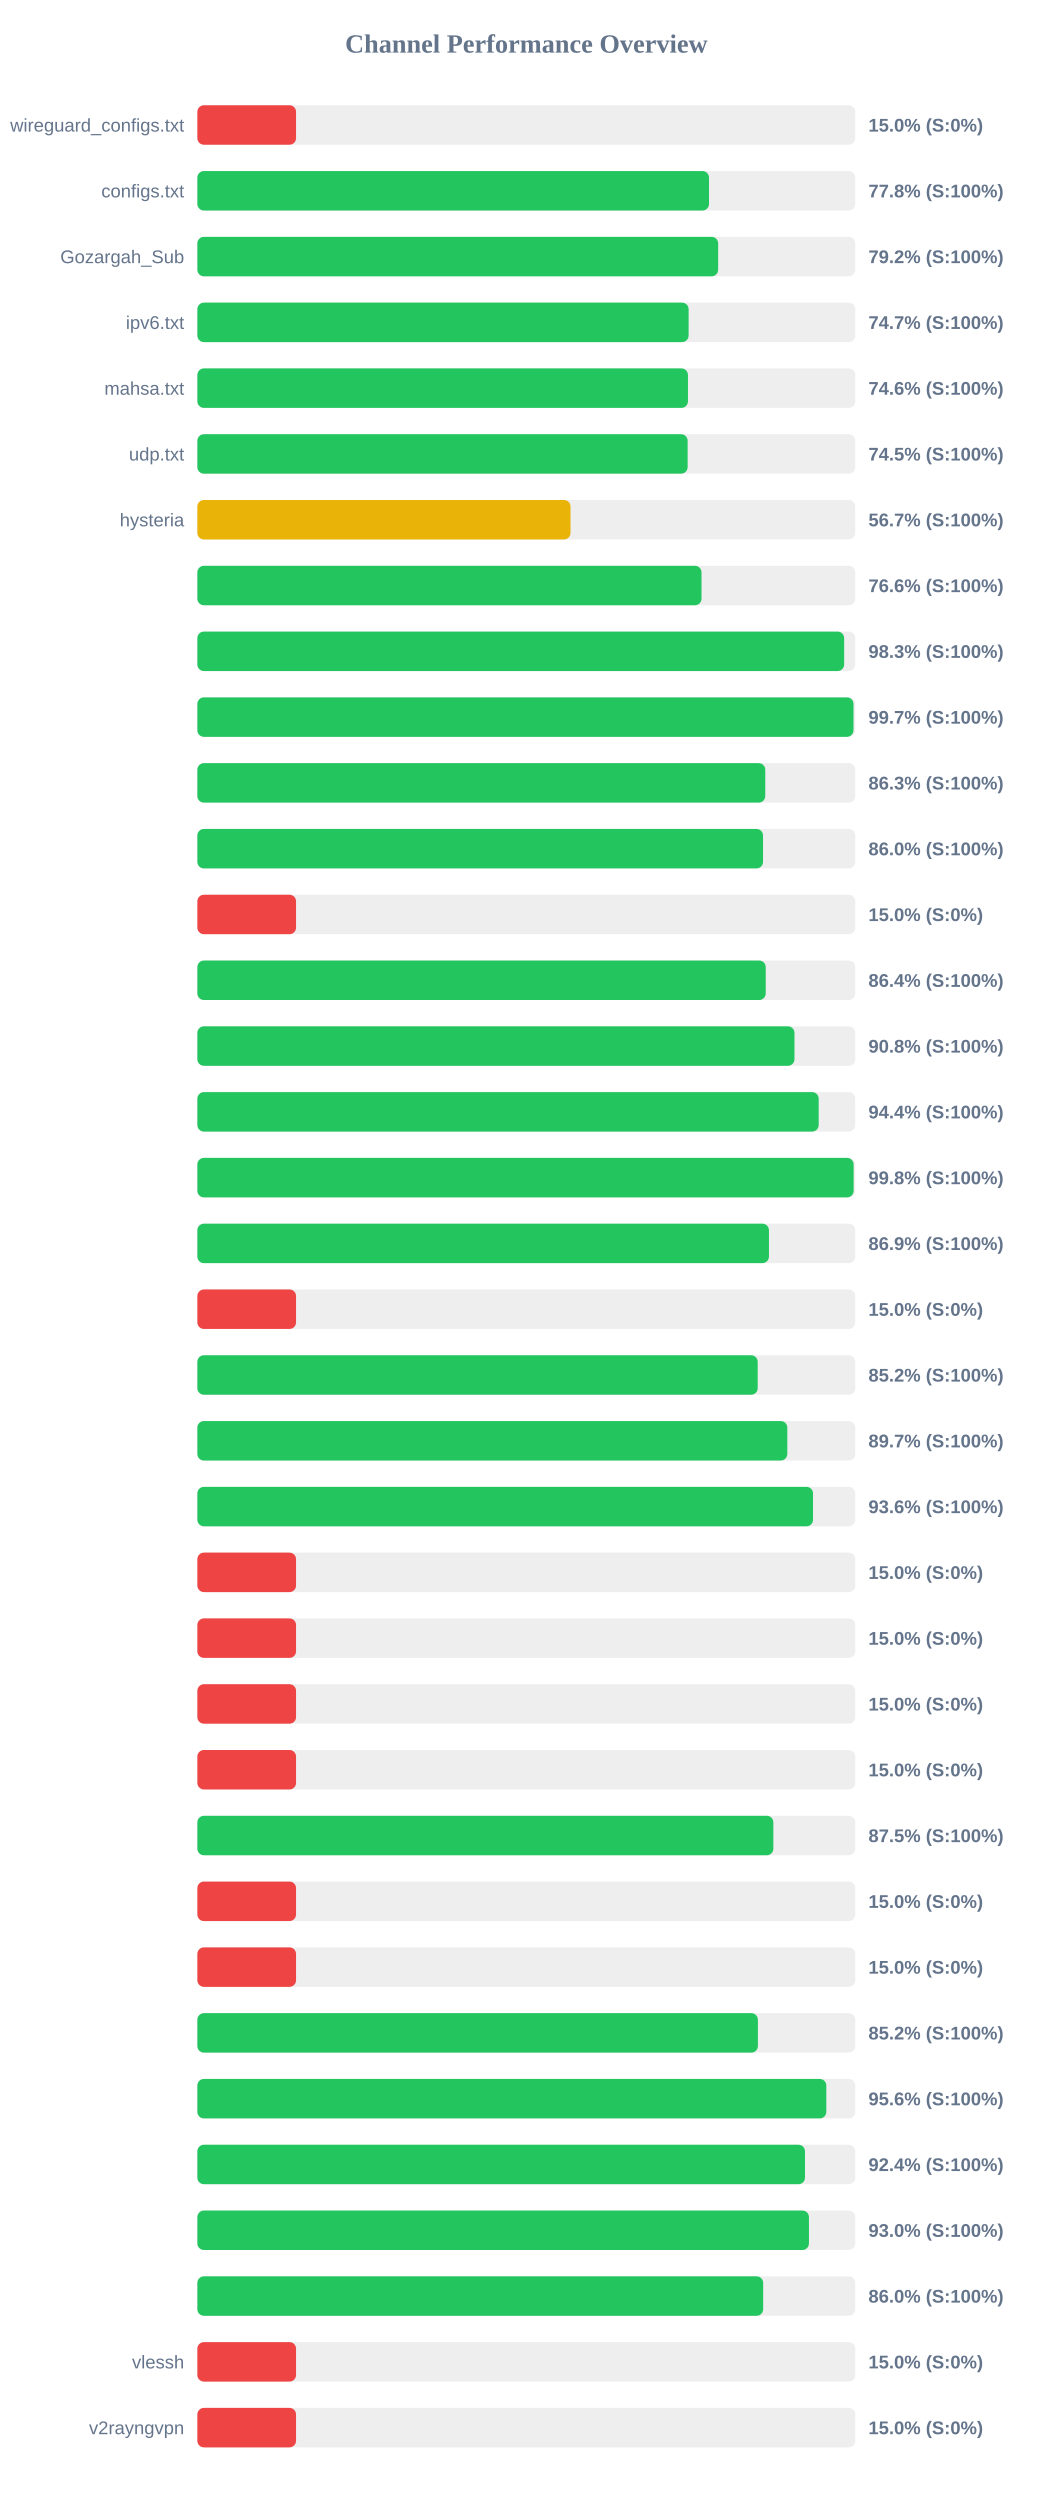
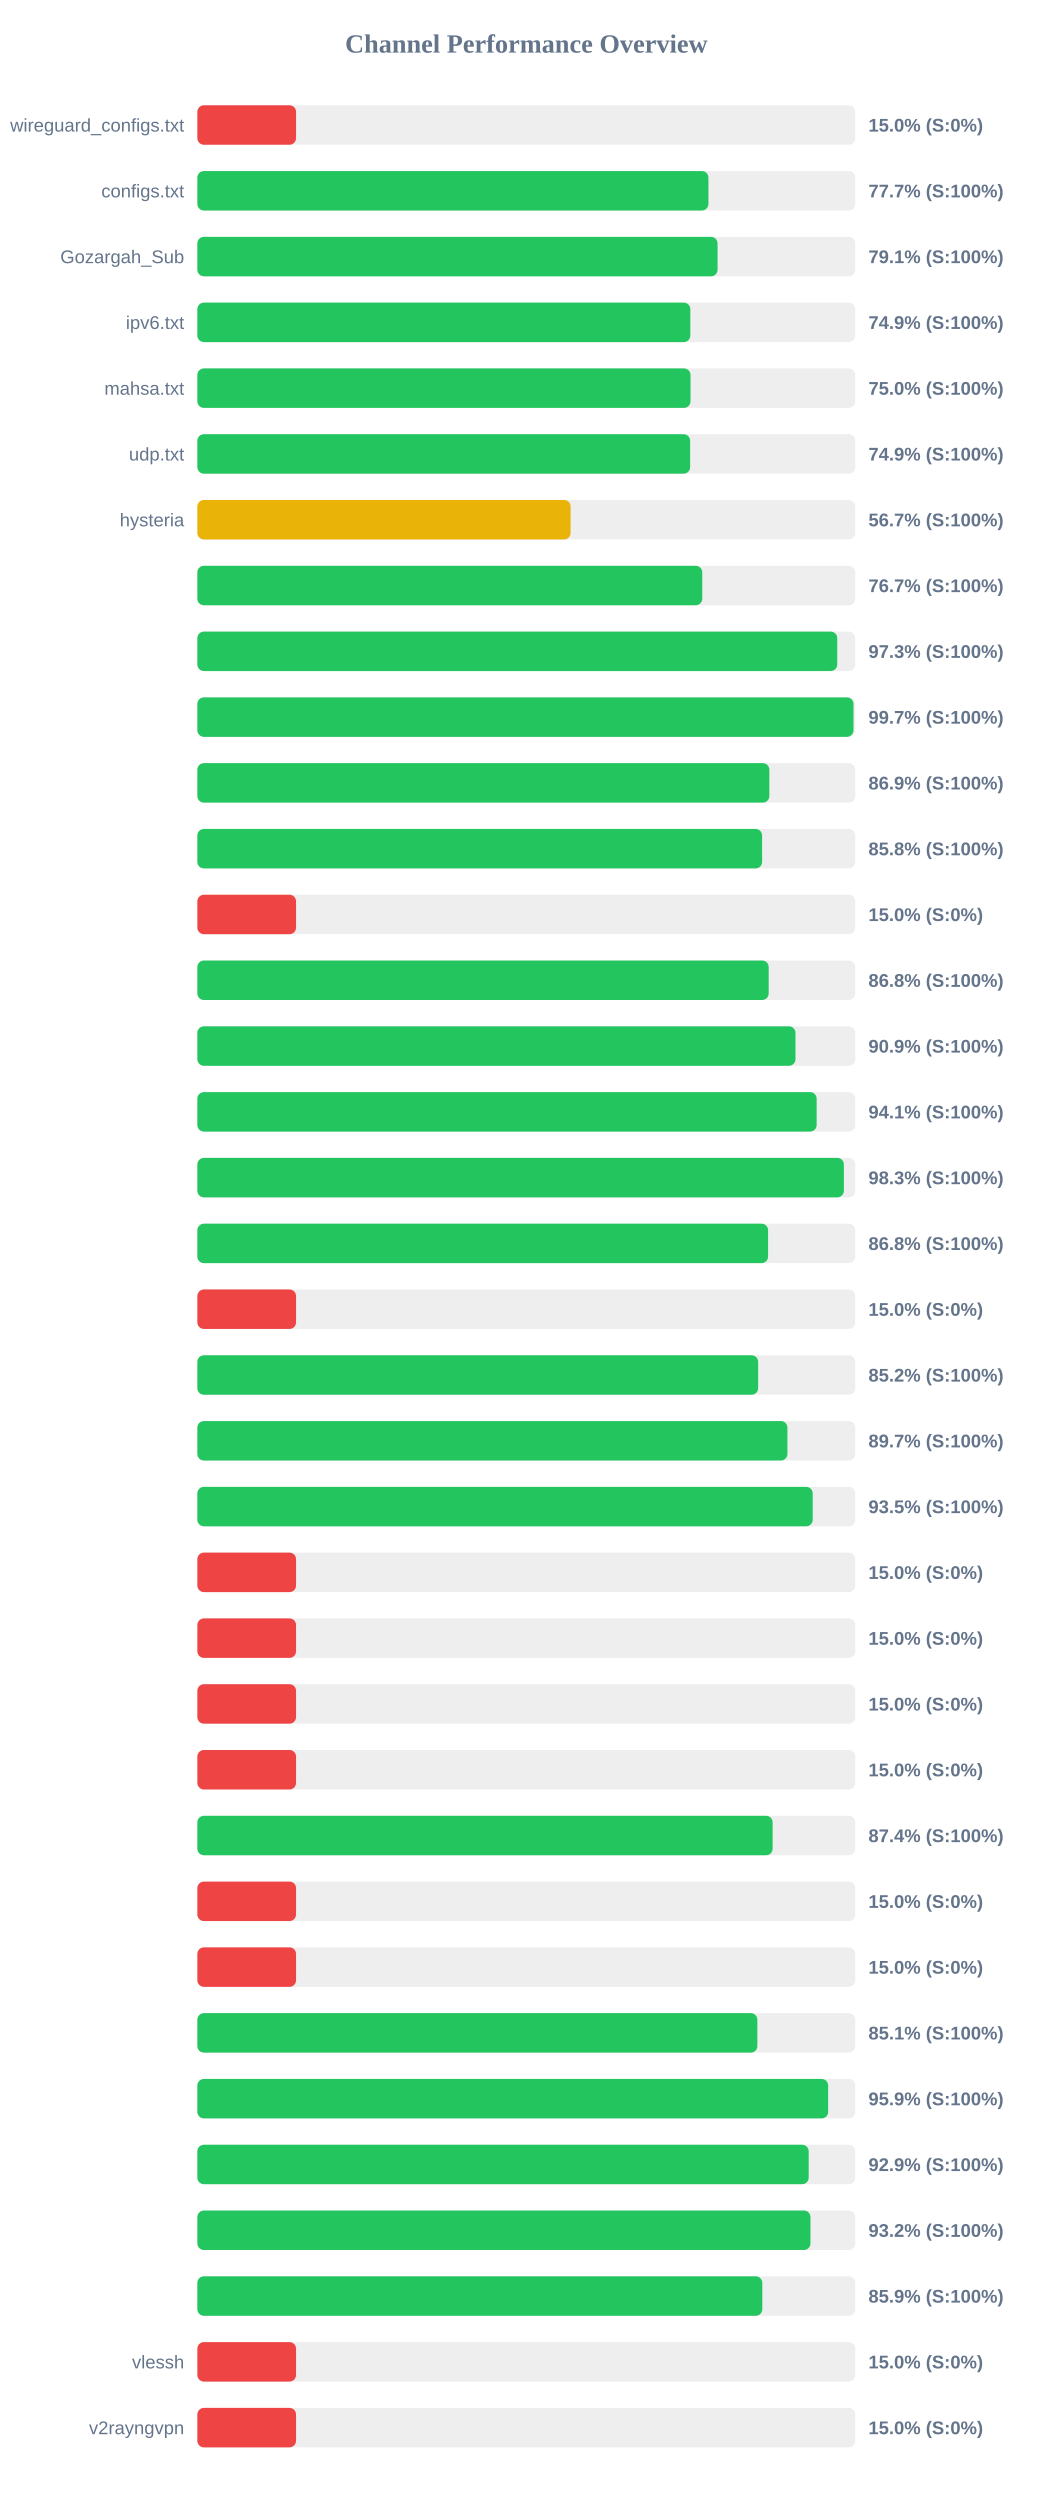
<svg xmlns="http://www.w3.org/2000/svg" width="800" height="1900" version="1.1">
  <style>
        .row { font: 14px Arial; fill: #64748b; }
        .score { font: bold 14px Arial; fill: #64748b; }
    </style>
  <text x="400" y="40" text-anchor="middle" font-size="20px" font-weight="bold" fill="#64748b">Channel Performance Overview</text>
  <rect x="150" y="80" width="500" height="30" fill="#eee" rx="5" />
  <rect x="150" y="80" width="75.0" height="30" fill="#ef4444" rx="5" />
  <text x="140" y="100" text-anchor="end" class="row">wireguard_configs.txt</text>
  <text x="660" y="100" text-anchor="start" class="score">15.0% (S:0%)</text>
  <rect x="150" y="130" width="500" height="30" fill="#eee" rx="5" />
-   <rect x="150" y="130" width="388.85" height="30" fill="#22c55e" rx="5" />
+   <rect x="150" y="130" width="388.4" height="30" fill="#22c55e" rx="5" />
  <text x="140" y="150" text-anchor="end" class="row">configs.txt</text>
-   <text x="660" y="150" text-anchor="start" class="score">77.8% (S:100%)</text>
+   <text x="660" y="150" text-anchor="start" class="score">77.7% (S:100%)</text>
  <rect x="150" y="180" width="500" height="30" fill="#eee" rx="5" />
-   <rect x="150" y="180" width="395.8" height="30" fill="#22c55e" rx="5" />
+   <rect x="150" y="180" width="395.35" height="30" fill="#22c55e" rx="5" />
  <text x="140" y="200" text-anchor="end" class="row">Gozargah_Sub</text>
-   <text x="660" y="200" text-anchor="start" class="score">79.2% (S:100%)</text>
+   <text x="660" y="200" text-anchor="start" class="score">79.1% (S:100%)</text>
  <rect x="150" y="230" width="500" height="30" fill="#eee" rx="5" />
-   <rect x="150" y="230" width="373.35" height="30" fill="#22c55e" rx="5" />
+   <rect x="150" y="230" width="374.65" height="30" fill="#22c55e" rx="5" />
  <text x="140" y="250" text-anchor="end" class="row">ipv6.txt</text>
-   <text x="660" y="250" text-anchor="start" class="score">74.7% (S:100%)</text>
+   <text x="660" y="250" text-anchor="start" class="score">74.9% (S:100%)</text>
  <rect x="150" y="280" width="500" height="30" fill="#eee" rx="5" />
-   <rect x="150" y="280" width="372.85" height="30" fill="#22c55e" rx="5" />
+   <rect x="150" y="280" width="374.8" height="30" fill="#22c55e" rx="5" />
  <text x="140" y="300" text-anchor="end" class="row">mahsa.txt</text>
-   <text x="660" y="300" text-anchor="start" class="score">74.6% (S:100%)</text>
+   <text x="660" y="300" text-anchor="start" class="score">75.0% (S:100%)</text>
  <rect x="150" y="330" width="500" height="30" fill="#eee" rx="5" />
-   <rect x="150" y="330" width="372.6" height="30" fill="#22c55e" rx="5" />
+   <rect x="150" y="330" width="374.5" height="30" fill="#22c55e" rx="5" />
  <text x="140" y="350" text-anchor="end" class="row">udp.txt</text>
-   <text x="660" y="350" text-anchor="start" class="score">74.5% (S:100%)</text>
+   <text x="660" y="350" text-anchor="start" class="score">74.9% (S:100%)</text>
  <rect x="150" y="380" width="500" height="30" fill="#eee" rx="5" />
-   <rect x="150" y="380" width="283.6" height="30" fill="#eab308" rx="5" />
+   <rect x="150" y="380" width="283.65" height="30" fill="#eab308" rx="5" />
  <text x="140" y="400" text-anchor="end" class="row">hysteria</text>
  <text x="660" y="400" text-anchor="start" class="score">56.7% (S:100%)</text>
  <rect x="150" y="430" width="500" height="30" fill="#eee" rx="5" />
-   <rect x="150" y="430" width="383.15" height="30" fill="#22c55e" rx="5" />
+   <rect x="150" y="430" width="383.7" height="30" fill="#22c55e" rx="5" />
  <text x="140" y="450" text-anchor="end" class="row" />
-   <text x="660" y="450" text-anchor="start" class="score">76.6% (S:100%)</text>
+   <text x="660" y="450" text-anchor="start" class="score">76.7% (S:100%)</text>
  <rect x="150" y="480" width="500" height="30" fill="#eee" rx="5" />
-   <rect x="150" y="480" width="491.55" height="30" fill="#22c55e" rx="5" />
+   <rect x="150" y="480" width="486.3" height="30" fill="#22c55e" rx="5" />
  <text x="140" y="500" text-anchor="end" class="row" />
-   <text x="660" y="500" text-anchor="start" class="score">98.3% (S:100%)</text>
+   <text x="660" y="500" text-anchor="start" class="score">97.3% (S:100%)</text>
  <rect x="150" y="530" width="500" height="30" fill="#eee" rx="5" />
  <rect x="150" y="530" width="498.65" height="30" fill="#22c55e" rx="5" />
  <text x="140" y="550" text-anchor="end" class="row" />
  <text x="660" y="550" text-anchor="start" class="score">99.7% (S:100%)</text>
  <rect x="150" y="580" width="500" height="30" fill="#eee" rx="5" />
-   <rect x="150" y="580" width="431.6" height="30" fill="#22c55e" rx="5" />
+   <rect x="150" y="580" width="434.7" height="30" fill="#22c55e" rx="5" />
  <text x="140" y="600" text-anchor="end" class="row" />
-   <text x="660" y="600" text-anchor="start" class="score">86.3% (S:100%)</text>
+   <text x="660" y="600" text-anchor="start" class="score">86.9% (S:100%)</text>
  <rect x="150" y="630" width="500" height="30" fill="#eee" rx="5" />
-   <rect x="150" y="630" width="429.9" height="30" fill="#22c55e" rx="5" />
+   <rect x="150" y="630" width="429.2" height="30" fill="#22c55e" rx="5" />
  <text x="140" y="650" text-anchor="end" class="row" />
-   <text x="660" y="650" text-anchor="start" class="score">86.0% (S:100%)</text>
+   <text x="660" y="650" text-anchor="start" class="score">85.8% (S:100%)</text>
  <rect x="150" y="680" width="500" height="30" fill="#eee" rx="5" />
  <rect x="150" y="680" width="75.0" height="30" fill="#ef4444" rx="5" />
  <text x="140" y="700" text-anchor="end" class="row" />
  <text x="660" y="700" text-anchor="start" class="score">15.0% (S:0%)</text>
  <rect x="150" y="730" width="500" height="30" fill="#eee" rx="5" />
-   <rect x="150" y="730" width="431.95" height="30" fill="#22c55e" rx="5" />
+   <rect x="150" y="730" width="434.2" height="30" fill="#22c55e" rx="5" />
  <text x="140" y="750" text-anchor="end" class="row" />
-   <text x="660" y="750" text-anchor="start" class="score">86.4% (S:100%)</text>
+   <text x="660" y="750" text-anchor="start" class="score">86.8% (S:100%)</text>
  <rect x="150" y="780" width="500" height="30" fill="#eee" rx="5" />
-   <rect x="150" y="780" width="453.8" height="30" fill="#22c55e" rx="5" />
+   <rect x="150" y="780" width="454.55" height="30" fill="#22c55e" rx="5" />
  <text x="140" y="800" text-anchor="end" class="row" />
-   <text x="660" y="800" text-anchor="start" class="score">90.8% (S:100%)</text>
+   <text x="660" y="800" text-anchor="start" class="score">90.9% (S:100%)</text>
  <rect x="150" y="830" width="500" height="30" fill="#eee" rx="5" />
-   <rect x="150" y="830" width="472.2" height="30" fill="#22c55e" rx="5" />
+   <rect x="150" y="830" width="470.65" height="30" fill="#22c55e" rx="5" />
  <text x="140" y="850" text-anchor="end" class="row" />
-   <text x="660" y="850" text-anchor="start" class="score">94.4% (S:100%)</text>
+   <text x="660" y="850" text-anchor="start" class="score">94.1% (S:100%)</text>
  <rect x="150" y="880" width="500" height="30" fill="#eee" rx="5" />
-   <rect x="150" y="880" width="498.75" height="30" fill="#22c55e" rx="5" />
+   <rect x="150" y="880" width="491.35" height="30" fill="#22c55e" rx="5" />
  <text x="140" y="900" text-anchor="end" class="row" />
-   <text x="660" y="900" text-anchor="start" class="score">99.8% (S:100%)</text>
+   <text x="660" y="900" text-anchor="start" class="score">98.3% (S:100%)</text>
  <rect x="150" y="930" width="500" height="30" fill="#eee" rx="5" />
-   <rect x="150" y="930" width="434.4" height="30" fill="#22c55e" rx="5" />
+   <rect x="150" y="930" width="433.75" height="30" fill="#22c55e" rx="5" />
  <text x="140" y="950" text-anchor="end" class="row" />
-   <text x="660" y="950" text-anchor="start" class="score">86.9% (S:100%)</text>
+   <text x="660" y="950" text-anchor="start" class="score">86.8% (S:100%)</text>
  <rect x="150" y="980" width="500" height="30" fill="#eee" rx="5" />
  <rect x="150" y="980" width="75.0" height="30" fill="#ef4444" rx="5" />
  <text x="140" y="1000" text-anchor="end" class="row" />
  <text x="660" y="1000" text-anchor="start" class="score">15.0% (S:0%)</text>
  <rect x="150" y="1030" width="500" height="30" fill="#eee" rx="5" />
-   <rect x="150" y="1030" width="425.85" height="30" fill="#22c55e" rx="5" />
+   <rect x="150" y="1030" width="426.2" height="30" fill="#22c55e" rx="5" />
  <text x="140" y="1050" text-anchor="end" class="row" />
  <text x="660" y="1050" text-anchor="start" class="score">85.2% (S:100%)</text>
  <rect x="150" y="1080" width="500" height="30" fill="#eee" rx="5" />
-   <rect x="150" y="1080" width="448.35" height="30" fill="#22c55e" rx="5" />
+   <rect x="150" y="1080" width="448.45" height="30" fill="#22c55e" rx="5" />
  <text x="140" y="1100" text-anchor="end" class="row" />
  <text x="660" y="1100" text-anchor="start" class="score">89.7% (S:100%)</text>
  <rect x="150" y="1130" width="500" height="30" fill="#eee" rx="5" />
-   <rect x="150" y="1130" width="467.9" height="30" fill="#22c55e" rx="5" />
+   <rect x="150" y="1130" width="467.65" height="30" fill="#22c55e" rx="5" />
  <text x="140" y="1150" text-anchor="end" class="row" />
-   <text x="660" y="1150" text-anchor="start" class="score">93.6% (S:100%)</text>
+   <text x="660" y="1150" text-anchor="start" class="score">93.5% (S:100%)</text>
  <rect x="150" y="1180" width="500" height="30" fill="#eee" rx="5" />
  <rect x="150" y="1180" width="75.0" height="30" fill="#ef4444" rx="5" />
  <text x="140" y="1200" text-anchor="end" class="row" />
  <text x="660" y="1200" text-anchor="start" class="score">15.0% (S:0%)</text>
  <rect x="150" y="1230" width="500" height="30" fill="#eee" rx="5" />
  <rect x="150" y="1230" width="75.0" height="30" fill="#ef4444" rx="5" />
  <text x="140" y="1250" text-anchor="end" class="row" />
  <text x="660" y="1250" text-anchor="start" class="score">15.0% (S:0%)</text>
  <rect x="150" y="1280" width="500" height="30" fill="#eee" rx="5" />
  <rect x="150" y="1280" width="75.0" height="30" fill="#ef4444" rx="5" />
  <text x="140" y="1300" text-anchor="end" class="row" />
  <text x="660" y="1300" text-anchor="start" class="score">15.0% (S:0%)</text>
  <rect x="150" y="1330" width="500" height="30" fill="#eee" rx="5" />
  <rect x="150" y="1330" width="75.0" height="30" fill="#ef4444" rx="5" />
  <text x="140" y="1350" text-anchor="end" class="row" />
  <text x="660" y="1350" text-anchor="start" class="score">15.0% (S:0%)</text>
  <rect x="150" y="1380" width="500" height="30" fill="#eee" rx="5" />
-   <rect x="150" y="1380" width="437.75" height="30" fill="#22c55e" rx="5" />
+   <rect x="150" y="1380" width="437.2" height="30" fill="#22c55e" rx="5" />
  <text x="140" y="1400" text-anchor="end" class="row" />
-   <text x="660" y="1400" text-anchor="start" class="score">87.5% (S:100%)</text>
+   <text x="660" y="1400" text-anchor="start" class="score">87.4% (S:100%)</text>
  <rect x="150" y="1430" width="500" height="30" fill="#eee" rx="5" />
  <rect x="150" y="1430" width="75.0" height="30" fill="#ef4444" rx="5" />
  <text x="140" y="1450" text-anchor="end" class="row" />
  <text x="660" y="1450" text-anchor="start" class="score">15.0% (S:0%)</text>
  <rect x="150" y="1480" width="500" height="30" fill="#eee" rx="5" />
  <rect x="150" y="1480" width="75.0" height="30" fill="#ef4444" rx="5" />
  <text x="140" y="1500" text-anchor="end" class="row" />
  <text x="660" y="1500" text-anchor="start" class="score">15.0% (S:0%)</text>
  <rect x="150" y="1530" width="500" height="30" fill="#eee" rx="5" />
-   <rect x="150" y="1530" width="426.0" height="30" fill="#22c55e" rx="5" />
+   <rect x="150" y="1530" width="425.6" height="30" fill="#22c55e" rx="5" />
  <text x="140" y="1550" text-anchor="end" class="row" />
-   <text x="660" y="1550" text-anchor="start" class="score">85.2% (S:100%)</text>
+   <text x="660" y="1550" text-anchor="start" class="score">85.1% (S:100%)</text>
  <rect x="150" y="1580" width="500" height="30" fill="#eee" rx="5" />
-   <rect x="150" y="1580" width="478.0" height="30" fill="#22c55e" rx="5" />
+   <rect x="150" y="1580" width="479.4" height="30" fill="#22c55e" rx="5" />
  <text x="140" y="1600" text-anchor="end" class="row" />
-   <text x="660" y="1600" text-anchor="start" class="score">95.6% (S:100%)</text>
+   <text x="660" y="1600" text-anchor="start" class="score">95.9% (S:100%)</text>
  <rect x="150" y="1630" width="500" height="30" fill="#eee" rx="5" />
-   <rect x="150" y="1630" width="461.8" height="30" fill="#22c55e" rx="5" />
+   <rect x="150" y="1630" width="464.6" height="30" fill="#22c55e" rx="5" />
  <text x="140" y="1650" text-anchor="end" class="row" />
-   <text x="660" y="1650" text-anchor="start" class="score">92.4% (S:100%)</text>
+   <text x="660" y="1650" text-anchor="start" class="score">92.9% (S:100%)</text>
  <rect x="150" y="1680" width="500" height="30" fill="#eee" rx="5" />
-   <rect x="150" y="1680" width="464.8" height="30" fill="#22c55e" rx="5" />
+   <rect x="150" y="1680" width="465.95" height="30" fill="#22c55e" rx="5" />
  <text x="140" y="1700" text-anchor="end" class="row" />
-   <text x="660" y="1700" text-anchor="start" class="score">93.0% (S:100%)</text>
+   <text x="660" y="1700" text-anchor="start" class="score">93.2% (S:100%)</text>
  <rect x="150" y="1730" width="500" height="30" fill="#eee" rx="5" />
-   <rect x="150" y="1730" width="430.0" height="30" fill="#22c55e" rx="5" />
+   <rect x="150" y="1730" width="429.35" height="30" fill="#22c55e" rx="5" />
  <text x="140" y="1750" text-anchor="end" class="row" />
-   <text x="660" y="1750" text-anchor="start" class="score">86.0% (S:100%)</text>
+   <text x="660" y="1750" text-anchor="start" class="score">85.9% (S:100%)</text>
  <rect x="150" y="1780" width="500" height="30" fill="#eee" rx="5" />
  <rect x="150" y="1780" width="75.0" height="30" fill="#ef4444" rx="5" />
  <text x="140" y="1800" text-anchor="end" class="row">vlessh</text>
  <text x="660" y="1800" text-anchor="start" class="score">15.0% (S:0%)</text>
  <rect x="150" y="1830" width="500" height="30" fill="#eee" rx="5" />
  <rect x="150" y="1830" width="75.0" height="30" fill="#ef4444" rx="5" />
  <text x="140" y="1850" text-anchor="end" class="row">v2rayngvpn</text>
  <text x="660" y="1850" text-anchor="start" class="score">15.0% (S:0%)</text>
</svg>
